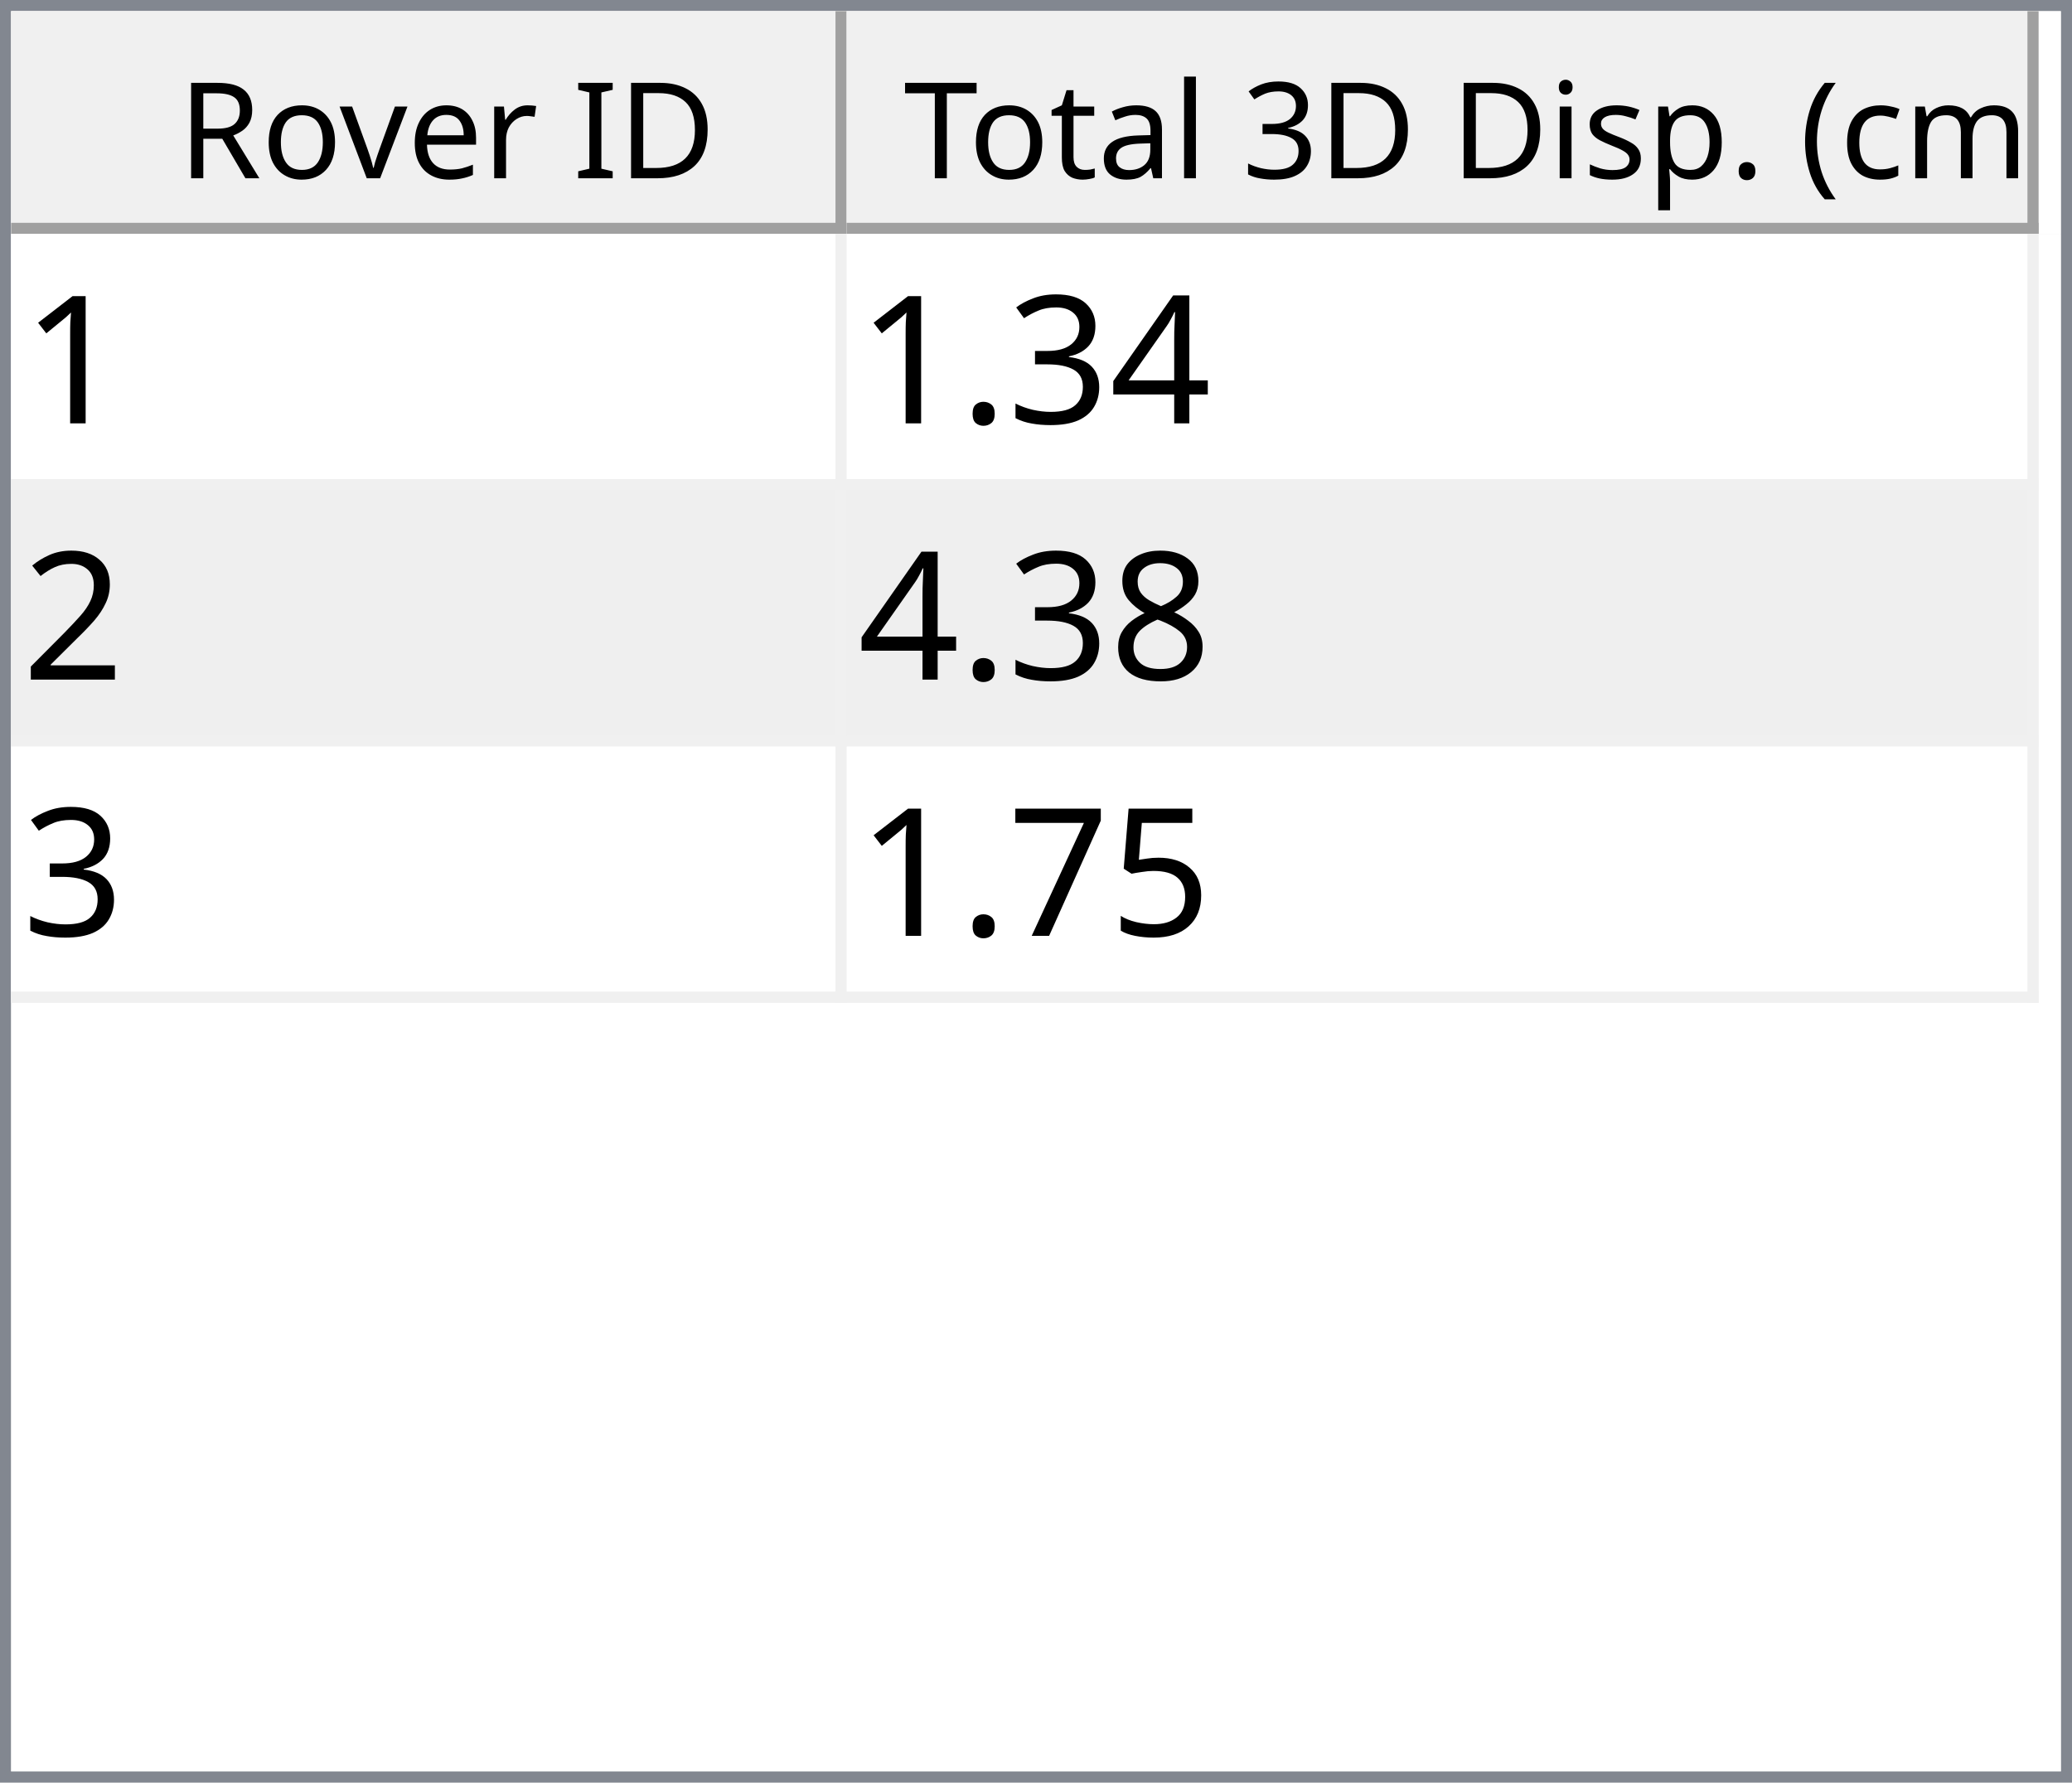
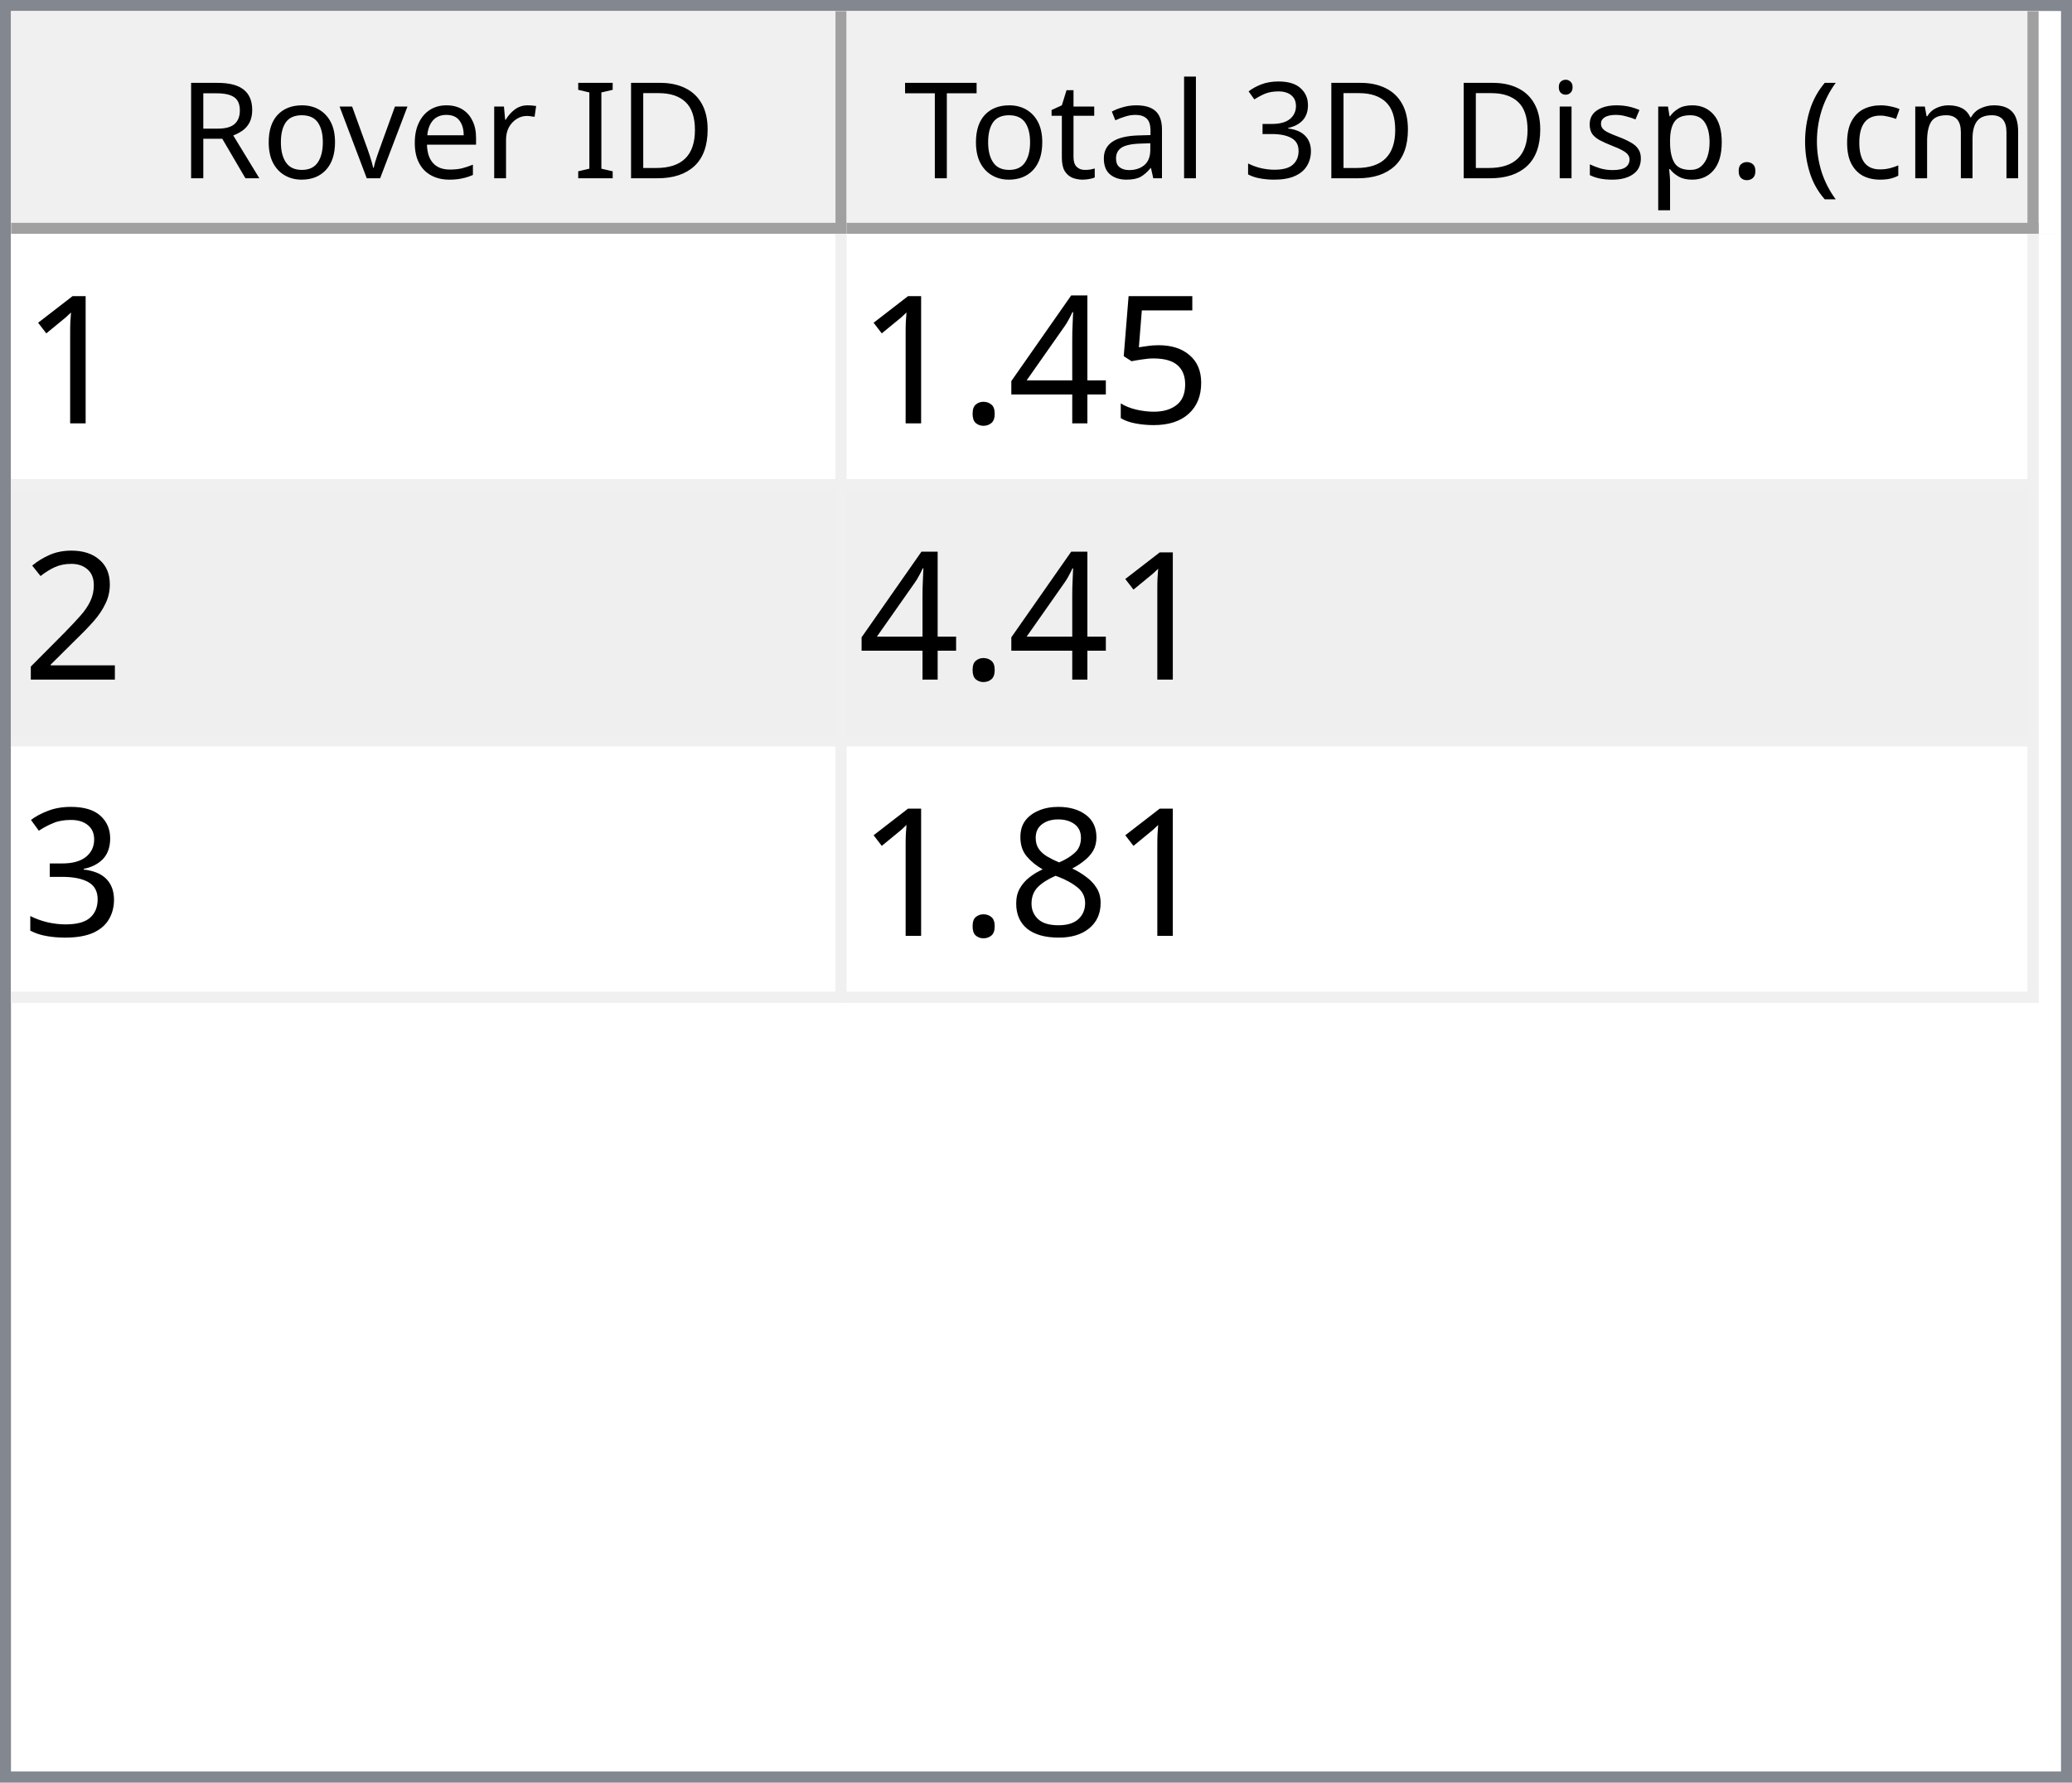
<svg xmlns="http://www.w3.org/2000/svg" style="fill-opacity:1; color-rendering:auto; color-interpolation:auto; text-rendering:auto; stroke:black; stroke-linecap:square; stroke-miterlimit:10; shape-rendering:auto; stroke-opacity:1; fill:black; stroke-dasharray:none; font-weight:normal; stroke-width:1; font-family:'Dialog'; font-style:normal; stroke-linejoin:miter; font-size:12px; stroke-dashoffset:0; image-rendering:auto;" width="186" height="160">
  <defs id="genericDefs" />
  <g>
    <defs id="defs1">
      <clipPath clipPathUnits="userSpaceOnUse" id="clipPath1">
        <path d="M0 0 L186 0 L186 160 L0 160 L0 0 Z" />
      </clipPath>
      <clipPath clipPathUnits="userSpaceOnUse" id="clipPath2">
        <path d="M0 0 L0 160 L186 160 L186 0 Z" />
      </clipPath>
      <clipPath clipPathUnits="userSpaceOnUse" id="clipPath3">
        <path d="M0 0 L0 20 L184 20 L184 0 Z" />
      </clipPath>
      <clipPath clipPathUnits="userSpaceOnUse" id="clipPath4">
        <path d="M0 0 L0 20 L75 20 L75 0 Z" />
      </clipPath>
      <clipPath clipPathUnits="userSpaceOnUse" id="clipPath5">
        <path d="M1 1 L1 19 L74 19 L74 1 Z" />
      </clipPath>
      <clipPath clipPathUnits="userSpaceOnUse" id="clipPath6">
        <path d="M0 0 L0 18 L73 18 L73 0 Z" />
      </clipPath>
      <clipPath clipPathUnits="userSpaceOnUse" id="clipPath7">
        <path d="M-0.5 -0.5 L-0.5 19.5 L74.5 19.5 L74.5 -0.5 Z" />
      </clipPath>
      <clipPath clipPathUnits="userSpaceOnUse" id="clipPath8">
        <path d="M0 0 L0 20 L107 20 L107 0 Z" />
      </clipPath>
      <clipPath clipPathUnits="userSpaceOnUse" id="clipPath9">
        <path d="M1 1 L1 19 L106 19 L106 1 Z" />
      </clipPath>
      <clipPath clipPathUnits="userSpaceOnUse" id="clipPath10">
        <path d="M0 0 L0 18 L105 18 L105 0 Z" />
      </clipPath>
      <clipPath clipPathUnits="userSpaceOnUse" id="clipPath11">
        <path d="M-0.5 -0.5 L-0.5 19.5 L106.5 19.5 L106.5 -0.5 Z" />
      </clipPath>
      <clipPath clipPathUnits="userSpaceOnUse" id="clipPath12">
        <path d="M0 0 L0 138 L184 138 L184 0 Z" />
      </clipPath>
      <clipPath clipPathUnits="userSpaceOnUse" id="clipPath13">
        <path d="M0 0 L0 69 L182 69 L182 0 Z" />
      </clipPath>
      <clipPath clipPathUnits="userSpaceOnUse" id="clipPath14">
        <path d="M-0.5 -0.5 L-0.5 68.5 L181.5 68.5 L181.5 -0.5 Z" />
      </clipPath>
      <clipPath clipPathUnits="userSpaceOnUse" id="clipPath15">
        <path d="M0 0 L0 22 L74 22 L74 0 Z" />
      </clipPath>
      <clipPath clipPathUnits="userSpaceOnUse" id="clipPath16">
        <path d="M0 0 L0 22 L106 22 L106 0 Z" />
      </clipPath>
      <font horiz-adv-x="64.551" id="font1">
        <font-face ascent="107.91" descent="25.098" units-per-em="100" style="font-style:normal; font-family:Segoe UI; font-weight:normal;" />
        <missing-glyph horiz-adv-x="64.551" d="M8.109 0 L8.109 68.266 L56.453 68.266 L56.453 0 L8.109 0 ZM15.328 7.234 L49.219 7.234 L49.219 61.031 L15.328 61.031 L15.328 7.234 Z" />
        <glyph unicode="D" horiz-adv-x="70.117" d="M9.188 0 L9.188 70.016 L28.516 70.016 Q65.531 70.016 65.531 35.891 Q65.531 19.672 55.25 9.836 Q44.969 0 27.734 0 L9.188 0 ZM17.391 62.594 L17.391 7.422 L27.828 7.422 Q41.609 7.422 49.273 14.797 Q56.938 22.172 56.938 35.688 Q56.938 62.594 28.328 62.594 L17.391 62.594 Z" />
        <glyph unicode="I" horiz-adv-x="26.611" d="M17.391 0 L9.188 0 L9.188 70.016 L17.391 70.016 L17.391 0 Z" />
        <glyph unicode=" " horiz-adv-x="27.393" d="" />
        <glyph unicode="r" horiz-adv-x="34.766" d="M34.188 41.891 Q32.078 43.5 28.125 43.5 Q23 43.5 19.555 38.672 Q16.109 33.844 16.109 25.484 L16.109 0 L8.109 0 L8.109 50 L16.109 50 L16.109 39.703 L16.312 39.703 Q18.016 44.969 21.531 47.922 Q25.047 50.875 29.391 50.875 Q32.516 50.875 34.188 50.203 L34.188 41.891 Z" />
        <glyph unicode="e" horiz-adv-x="52.295" d="M48.297 23 L12.984 23 Q13.188 14.656 17.484 10.109 Q21.781 5.562 29.297 5.562 Q37.75 5.562 44.828 11.141 L44.828 3.609 Q38.234 -1.172 27.391 -1.172 Q16.797 -1.172 10.742 5.641 Q4.688 12.453 4.688 24.812 Q4.688 36.469 11.305 43.82 Q17.922 51.172 27.734 51.172 Q37.547 51.172 42.922 44.828 Q48.297 38.484 48.297 27.203 L48.297 23 ZM40.094 29.781 Q40.047 36.719 36.75 40.578 Q33.453 44.438 27.594 44.438 Q21.922 44.438 17.969 40.383 Q14.016 36.328 13.094 29.781 L40.094 29.781 Z" />
        <glyph unicode="v" horiz-adv-x="47.9" d="M47.406 50 L27.484 0 L19.625 0 L0.688 50 L9.469 50 L22.172 13.672 Q23.578 9.672 23.922 6.688 L24.125 6.688 Q24.609 10.453 25.688 13.484 L38.969 50 L47.406 50 Z" />
        <glyph unicode="o" horiz-adv-x="58.594" d="M29 -1.172 Q17.922 -1.172 11.305 5.836 Q4.688 12.844 4.688 24.422 Q4.688 37.016 11.57 44.094 Q18.453 51.172 30.172 51.172 Q41.359 51.172 47.633 44.289 Q53.906 37.406 53.906 25.203 Q53.906 13.234 47.141 6.031 Q40.375 -1.172 29 -1.172 ZM29.594 44.438 Q21.875 44.438 17.383 39.188 Q12.891 33.938 12.891 24.703 Q12.891 15.828 17.43 10.695 Q21.969 5.562 29.594 5.562 Q37.359 5.562 41.531 10.594 Q45.703 15.625 45.703 24.906 Q45.703 34.281 41.531 39.359 Q37.359 44.438 29.594 44.438 Z" />
        <glyph unicode="R" horiz-adv-x="59.814" d="M59.375 0 L49.609 0 L37.891 19.625 Q36.281 22.359 34.766 24.289 Q33.25 26.219 31.664 27.438 Q30.078 28.656 28.25 29.219 Q26.422 29.781 24.125 29.781 L17.391 29.781 L17.391 0 L9.188 0 L9.188 70.016 L30.078 70.016 Q34.672 70.016 38.555 68.867 Q42.438 67.719 45.289 65.375 Q48.141 63.031 49.758 59.547 Q51.375 56.062 51.375 51.375 Q51.375 47.703 50.273 44.656 Q49.172 41.609 47.148 39.211 Q45.125 36.812 42.266 35.133 Q39.406 33.453 35.844 32.516 L35.844 32.328 Q37.594 31.547 38.891 30.547 Q40.188 29.547 41.359 28.18 Q42.531 26.812 43.68 25.078 Q44.828 23.344 46.234 21.047 L59.375 0 ZM17.391 62.594 L17.391 37.203 L28.516 37.203 Q31.594 37.203 34.203 38.133 Q36.812 39.062 38.719 40.797 Q40.625 42.531 41.703 45.047 Q42.781 47.562 42.781 50.688 Q42.781 56.297 39.141 59.445 Q35.5 62.594 28.609 62.594 L17.391 62.594 Z" />
        <glyph unicode=")" horiz-adv-x="30.176" d="M8.297 -15.922 L1.172 -15.922 Q16.406 2.344 16.406 26.812 Q16.406 51.469 1.078 70.016 L8.297 70.016 Q23.531 52.156 23.531 26.703 Q23.531 1.375 8.297 -15.922 Z" />
        <glyph unicode="m" horiz-adv-x="86.133" d="M79.109 0 L71.094 0 L71.094 28.719 Q71.094 37.016 68.531 40.727 Q65.969 44.438 59.906 44.438 Q54.781 44.438 51.195 39.75 Q47.609 35.062 47.609 28.516 L47.609 0 L39.594 0 L39.594 29.688 Q39.594 44.438 28.219 44.438 Q22.953 44.438 19.531 40.016 Q16.109 35.594 16.109 28.516 L16.109 0 L8.109 0 L8.109 50 L16.109 50 L16.109 42.094 L16.312 42.094 Q21.625 51.172 31.844 51.172 Q36.969 51.172 40.773 48.312 Q44.578 45.453 46 40.828 Q51.562 51.172 62.594 51.172 Q79.109 51.172 79.109 30.812 L79.109 0 Z" />
        <glyph unicode="c" horiz-adv-x="46.191" d="M42.188 2.297 Q36.422 -1.172 28.516 -1.172 Q17.828 -1.172 11.258 5.789 Q4.688 12.75 4.688 23.828 Q4.688 36.188 11.766 43.68 Q18.844 51.172 30.672 51.172 Q37.25 51.172 42.281 48.734 L42.281 40.531 Q36.719 44.438 30.375 44.438 Q22.703 44.438 17.797 38.945 Q12.891 33.453 12.891 24.516 Q12.891 15.719 17.508 10.641 Q22.125 5.562 29.891 5.562 Q36.422 5.562 42.188 9.906 L42.188 2.297 Z" />
        <glyph unicode="(" horiz-adv-x="30.176" d="M29.109 -15.922 L21.969 -15.922 Q6.844 1.375 6.844 26.703 Q6.844 52.156 21.969 70.016 L29.203 70.016 Q13.875 51.469 13.875 26.812 Q13.875 2.344 29.109 -15.922 Z" />
        <glyph unicode="." horiz-adv-x="21.68" d="M10.891 -1.078 Q8.641 -1.078 7.055 0.539 Q5.469 2.156 5.469 4.391 Q5.469 6.641 7.055 8.273 Q8.641 9.906 10.891 9.906 Q13.188 9.906 14.797 8.273 Q16.406 6.641 16.406 4.391 Q16.406 2.156 14.797 0.539 Q13.188 -1.078 10.891 -1.078 Z" />
        <glyph unicode="p" horiz-adv-x="58.789" d="M16.312 7.234 L16.109 7.234 L16.109 -23 L8.109 -23 L8.109 50 L16.109 50 L16.109 41.219 L16.312 41.219 Q22.219 51.172 33.594 51.172 Q43.266 51.172 48.688 44.461 Q54.109 37.75 54.109 26.469 Q54.109 13.922 48 6.375 Q41.891 -1.172 31.297 -1.172 Q21.578 -1.172 16.312 7.234 ZM16.109 27.391 L16.109 20.406 Q16.109 14.203 20.141 9.883 Q24.172 5.562 30.375 5.562 Q37.641 5.562 41.773 11.133 Q45.906 16.703 45.906 26.609 Q45.906 34.969 42.047 39.703 Q38.188 44.438 31.594 44.438 Q24.609 44.438 20.359 39.578 Q16.109 34.719 16.109 27.391 Z" />
        <glyph unicode="s" horiz-adv-x="42.432" d="M5.078 1.812 L5.078 10.406 Q11.625 5.562 19.484 5.562 Q30.031 5.562 30.031 12.594 Q30.031 14.594 29.125 15.992 Q28.219 17.391 26.68 18.461 Q25.141 19.531 23.07 20.383 Q21 21.234 18.609 22.172 Q15.281 23.484 12.766 24.828 Q10.25 26.172 8.57 27.859 Q6.891 29.547 6.031 31.695 Q5.172 33.844 5.172 36.719 Q5.172 40.234 6.789 42.945 Q8.406 45.656 11.086 47.484 Q13.766 49.312 17.211 50.242 Q20.656 51.172 24.312 51.172 Q30.812 51.172 35.938 48.922 L35.938 40.828 Q30.422 44.438 23.25 44.438 Q21 44.438 19.195 43.922 Q17.391 43.406 16.094 42.477 Q14.797 41.547 14.086 40.258 Q13.375 38.969 13.375 37.406 Q13.375 35.453 14.086 34.133 Q14.797 32.812 16.164 31.789 Q17.531 30.766 19.484 29.938 Q21.438 29.109 23.922 28.125 Q27.25 26.859 29.883 25.516 Q32.516 24.172 34.375 22.484 Q36.234 20.797 37.234 18.602 Q38.234 16.406 38.234 13.375 Q38.234 9.672 36.602 6.938 Q34.969 4.203 32.234 2.398 Q29.5 0.594 25.93 -0.289 Q22.359 -1.172 18.453 -1.172 Q10.75 -1.172 5.078 1.812 Z" />
        <glyph unicode="i" horiz-adv-x="24.219" d="M12.203 62.703 Q10.062 62.703 8.547 64.164 Q7.031 65.625 7.031 67.875 Q7.031 70.125 8.547 71.609 Q10.062 73.094 12.203 73.094 Q14.406 73.094 15.945 71.609 Q17.484 70.125 17.484 67.875 Q17.484 65.719 15.945 64.211 Q14.406 62.703 12.203 62.703 ZM16.109 0 L8.109 0 L8.109 50 L16.109 50 L16.109 0 Z" />
        <glyph unicode="3" horiz-adv-x="53.906" d="M46.531 19.828 Q46.531 15.094 44.75 11.211 Q42.969 7.328 39.719 4.57 Q36.469 1.812 31.93 0.297 Q27.391 -1.219 21.922 -1.219 Q11.922 -1.219 6 2.594 L6 11.188 Q13.094 5.609 22.219 5.609 Q25.875 5.609 28.828 6.539 Q31.781 7.469 33.906 9.227 Q36.031 10.984 37.18 13.477 Q38.328 15.969 38.328 19.094 Q38.328 32.812 18.797 32.812 L12.984 32.812 L12.984 39.594 L18.5 39.594 Q35.797 39.594 35.797 52.484 Q35.797 64.406 22.609 64.406 Q15.188 64.406 8.688 59.422 L8.688 67.188 Q15.375 71.188 24.609 71.188 Q29 71.188 32.57 69.969 Q36.141 68.75 38.68 66.555 Q41.219 64.359 42.609 61.281 Q44 58.203 44 54.5 Q44 40.672 30.031 36.719 L30.031 36.531 Q33.594 36.141 36.625 34.797 Q39.656 33.453 41.852 31.305 Q44.047 29.156 45.289 26.25 Q46.531 23.344 46.531 19.828 Z" />
        <glyph unicode="l" horiz-adv-x="24.219" d="M16.109 0 L8.109 0 L8.109 74.031 L16.109 74.031 L16.109 0 Z" />
        <glyph unicode="a" horiz-adv-x="50.879" d="M43.891 0 L35.891 0 L35.891 7.812 L35.688 7.812 Q30.469 -1.172 20.312 -1.172 Q12.844 -1.172 8.617 2.781 Q4.391 6.734 4.391 13.281 Q4.391 27.297 20.906 29.594 L35.891 31.688 Q35.891 44.438 25.594 44.438 Q16.547 44.438 9.281 38.281 L9.281 46.484 Q16.656 51.172 26.266 51.172 Q43.891 51.172 43.891 32.516 L43.891 0 ZM35.891 25.297 L23.828 23.641 Q18.266 22.859 15.43 20.875 Q12.594 18.891 12.594 13.875 Q12.594 10.203 15.211 7.883 Q17.828 5.562 22.172 5.562 Q28.125 5.562 32.008 9.742 Q35.891 13.922 35.891 20.312 L35.891 25.297 Z" />
        <glyph unicode="t" horiz-adv-x="33.887" d="M31.297 0.484 Q28.469 -1.078 23.828 -1.078 Q10.688 -1.078 10.688 13.578 L10.688 43.172 L2.094 43.172 L2.094 50 L10.688 50 L10.688 62.203 L18.703 64.797 L18.703 50 L31.297 50 L31.297 43.172 L18.703 43.172 L18.703 14.984 Q18.703 9.969 20.414 7.82 Q22.125 5.672 26.078 5.672 Q29.109 5.672 31.297 7.328 L31.297 0.484 Z" />
        <glyph unicode="T" horiz-adv-x="52.393" d="M50.594 62.594 L30.375 62.594 L30.375 0 L22.172 0 L22.172 62.594 L2 62.594 L2 70.016 L50.594 70.016 L50.594 62.594 Z" />
      </font>
      <font horiz-adv-x="75.0" id="font2">
        <font-face ascent="100.537" descent="21.973" units-per-em="100" style="font-style:normal; font-family:sans-serif; font-weight:normal;" />
        <missing-glyph horiz-adv-x="75.0" d="M12.5 0 L12.5 62.5 L62.5 62.5 L62.5 0 L12.5 0 ZM14.062 1.562 L60.938 1.562 L60.938 60.938 L14.062 60.938 L14.062 1.562 Z" />
        <glyph unicode="1" horiz-adv-x="55.615" d="M37.25 0 L28.469 0 L28.469 56 Q25.297 52.984 20.141 49.953 Q14.984 46.922 10.891 45.406 L10.891 53.906 Q18.266 57.375 23.781 62.305 Q29.297 67.234 31.594 71.875 L37.25 71.875 L37.25 0 Z" />
+         <glyph unicode="5" horiz-adv-x="55.615" d="M4.156 18.75 L13.375 19.531 Q14.406 12.797 18.141 9.398 Q21.875 6 27.156 6 Q33.5 6 37.891 10.789 Q42.281 15.578 42.281 23.484 Q42.281 31 38.062 35.352 Q33.844 39.703 27 39.703 Q22.75 39.703 19.336 37.773 Q15.922 35.844 13.969 32.766 L5.719 33.844 L12.641 70.609 L48.25 70.609 L48.25 62.203 L19.672 62.203 L15.828 42.969 Q22.266 47.469 29.344 47.469 Q38.719 47.469 45.164 40.969 Q51.609 34.469 51.609 24.266 Q51.609 14.547 45.953 7.469 Q39.062 -1.219 27.156 -1.219 Q17.391 -1.219 11.211 4.25 Q5.031 9.719 4.156 18.75 Z" />
        <glyph unicode="4" horiz-adv-x="55.615" d="M32.328 0 L32.328 17.141 L1.266 17.141 L1.266 25.203 L33.938 71.578 L41.109 71.578 L41.109 25.203 L50.781 25.203 L50.781 17.141 L41.109 17.141 L41.109 0 L32.328 0 ZM32.328 25.203 L32.328 57.469 L9.906 25.203 L32.328 25.203 Z" />
-         <glyph unicode="3" horiz-adv-x="55.615" d="M4.203 18.891 L12.984 20.062 Q14.5 12.594 18.141 9.297 Q21.781 6 27 6 Q33.203 6 37.477 10.297 Q41.75 14.594 41.75 20.953 Q41.75 27 37.797 30.93 Q33.844 34.859 27.734 34.859 Q25.25 34.859 21.531 33.891 L22.516 41.609 Q23.391 41.5 23.922 41.5 Q29.547 41.5 34.039 44.43 Q38.531 47.359 38.531 53.469 Q38.531 58.297 35.258 61.477 Q31.984 64.656 26.812 64.656 Q21.688 64.656 18.266 61.43 Q14.844 58.203 13.875 51.766 L5.078 53.328 Q6.688 62.156 12.398 67.016 Q18.109 71.875 26.609 71.875 Q32.469 71.875 37.398 69.359 Q42.328 66.844 44.945 62.5 Q47.562 58.156 47.562 53.266 Q47.562 48.641 45.07 44.828 Q42.578 41.016 37.703 38.766 Q44.047 37.312 47.562 32.695 Q51.078 28.078 51.078 21.141 Q51.078 11.766 44.242 5.25 Q37.406 -1.266 26.953 -1.266 Q17.531 -1.266 11.305 4.352 Q5.078 9.969 4.203 18.891 Z" />
        <glyph unicode="." horiz-adv-x="27.783" d="M9.078 0 L9.078 10.016 L19.094 10.016 L19.094 0 L9.078 0 Z" />
        <glyph unicode="2" horiz-adv-x="55.615" d="M50.344 8.453 L50.344 0 L3.031 0 Q2.938 3.172 4.047 6.109 Q5.859 10.938 9.836 15.625 Q13.812 20.312 21.344 26.469 Q33.016 36.031 37.117 41.625 Q41.219 47.219 41.219 52.203 Q41.219 57.422 37.477 61.008 Q33.734 64.594 27.734 64.594 Q21.391 64.594 17.578 60.789 Q13.766 56.984 13.719 50.25 L4.688 51.172 Q5.609 61.281 11.664 66.578 Q17.719 71.875 27.938 71.875 Q38.234 71.875 44.242 66.164 Q50.25 60.453 50.25 52 Q50.25 47.703 48.492 43.555 Q46.734 39.406 42.656 34.812 Q38.578 30.219 29.109 22.219 Q21.188 15.578 18.945 13.211 Q16.703 10.844 15.234 8.453 L50.344 8.453 Z" />
+         <glyph unicode="3" horiz-adv-x="55.615" d="M4.203 18.891 L12.984 20.062 Q14.5 12.594 18.141 9.297 Q21.781 6 27 6 Q33.203 6 37.477 10.297 Q41.75 14.594 41.75 20.953 Q41.75 27 37.797 30.93 Q33.844 34.859 27.734 34.859 Q25.25 34.859 21.531 33.891 L22.516 41.609 Q23.391 41.5 23.922 41.5 Q29.547 41.5 34.039 44.43 Q38.531 47.359 38.531 53.469 Q38.531 58.297 35.258 61.477 Q31.984 64.656 26.812 64.656 Q21.688 64.656 18.266 61.43 Q14.844 58.203 13.875 51.766 L5.078 53.328 Q6.688 62.156 12.398 67.016 Q18.109 71.875 26.609 71.875 Q32.469 71.875 37.398 69.359 Q42.328 66.844 44.945 62.5 Q47.562 58.156 47.562 53.266 Q47.562 48.641 45.07 44.828 Q42.578 41.016 37.703 38.766 Q44.047 37.312 47.562 32.695 Q51.078 28.078 51.078 21.141 Q51.078 11.766 44.242 5.25 Q37.406 -1.266 26.953 -1.266 Q17.531 -1.266 11.305 4.352 Q5.078 9.969 4.203 18.891 Z" />
        <glyph unicode="8" horiz-adv-x="55.615" d="M17.672 38.812 Q12.203 40.828 9.57 44.539 Q6.938 48.25 6.938 53.422 Q6.938 61.234 12.555 66.555 Q18.172 71.875 27.484 71.875 Q36.859 71.875 42.578 66.43 Q48.297 60.984 48.297 53.172 Q48.297 48.188 45.68 44.508 Q43.062 40.828 37.75 38.812 Q44.344 36.672 47.781 31.883 Q51.219 27.094 51.219 20.453 Q51.219 11.281 44.727 5.031 Q38.234 -1.219 27.641 -1.219 Q17.047 -1.219 10.547 5.055 Q4.047 11.328 4.047 20.703 Q4.047 27.688 7.594 32.398 Q11.141 37.109 17.672 38.812 ZM15.922 53.719 Q15.922 48.641 19.195 45.414 Q22.469 42.188 27.688 42.188 Q32.766 42.188 36.016 45.383 Q39.266 48.578 39.266 53.219 Q39.266 58.062 35.914 61.359 Q32.562 64.656 27.594 64.656 Q22.562 64.656 19.242 61.43 Q15.922 58.203 15.922 53.719 ZM13.094 20.656 Q13.094 16.891 14.875 13.375 Q16.656 9.859 20.172 7.93 Q23.688 6 27.734 6 Q34.031 6 38.133 10.055 Q42.234 14.109 42.234 20.359 Q42.234 26.703 38.016 30.859 Q33.797 35.016 27.438 35.016 Q21.234 35.016 17.164 30.914 Q13.094 26.812 13.094 20.656 Z" />
-         <glyph unicode="5" horiz-adv-x="55.615" d="M4.156 18.75 L13.375 19.531 Q14.406 12.797 18.141 9.398 Q21.875 6 27.156 6 Q33.5 6 37.891 10.789 Q42.281 15.578 42.281 23.484 Q42.281 31 38.062 35.352 Q33.844 39.703 27 39.703 Q22.75 39.703 19.336 37.773 Q15.922 35.844 13.969 32.766 L5.719 33.844 L12.641 70.609 L48.25 70.609 L48.25 62.203 L19.672 62.203 L15.828 42.969 Q22.266 47.469 29.344 47.469 Q38.719 47.469 45.164 40.969 Q51.609 34.469 51.609 24.266 Q51.609 14.547 45.953 7.469 Q39.062 -1.219 27.156 -1.219 Q17.391 -1.219 11.211 4.25 Q5.031 9.719 4.156 18.75 Z" />
-         <glyph unicode="7" horiz-adv-x="55.615" d="M4.734 62.203 L4.734 70.656 L51.078 70.656 L51.078 63.812 Q44.234 56.547 37.523 44.484 Q30.812 32.422 27.156 19.672 Q24.516 10.688 23.781 0 L14.75 0 Q14.891 8.453 18.062 20.414 Q21.234 32.375 27.172 43.484 Q33.109 54.594 39.797 62.203 L4.734 62.203 Z" />
      </font>
    </defs>
    <g style="fill:white; stroke:white;">
      <rect x="0" y="0" width="186" style="clip-path:url(#clipPath1); stroke:none;" height="160" />
    </g>
    <g style="fill:white; text-rendering:optimizeSpeed; color-rendering:optimizeSpeed; image-rendering:optimizeSpeed; shape-rendering:crispEdges; stroke:white; color-interpolation:sRGB;">
      <rect x="0" width="186" height="160" y="0" style="stroke:none;" />
      <path style="stroke:none;" d="M0 160 L186 160 L186 0 L0 0 Z" />
    </g>
    <g style="fill:rgb(240,240,240); font-family:'Segoe UI'; stroke:rgb(240,240,240);">
      <rect x="0" y="0" width="186" style="clip-path:url(#clipPath2); stroke:none;" height="160" />
    </g>
    <g style="fill:rgb(130,135,144); font-family:'Segoe UI'; stroke:rgb(130,135,144);">
      <path d="M0 0 L186 0 L186 160 L0 160 L0 0 ZM1 1 L185 1 L185 159 L1 159 L1 1 Z" style="fill-rule:evenodd; clip-path:url(#clipPath2); stroke:none;" />
    </g>
    <g style="fill:white; font-family:'Segoe UI'; stroke:white;" transform="translate(1,1)">
      <rect x="0" y="0" width="184" style="clip-path:url(#clipPath3); stroke:none;" height="20" />
    </g>
    <g style="fill:rgb(240,240,240); font-family:'Segoe UI'; stroke:rgb(240,240,240);" transform="translate(1,1)">
      <rect x="0" y="0" width="75" style="clip-path:url(#clipPath4); stroke:none;" height="20" />
    </g>
    <g style="font-family:'Segoe UI';" transform="translate(2,2)">
      <text x="14" xml:space="preserve" y="14" style="clip-path:url(#clipPath6); stroke:none;">Rover ID</text>
    </g>
    <g style="fill:rgb(160,160,160); font-family:'Segoe UI'; stroke:rgb(160,160,160); stroke-linejoin:bevel;" transform="translate(1.5,1.5)">
      <line x1="74" x2="74" y1="0" style="fill:none; clip-path:url(#clipPath7);" y2="19" />
    </g>
    <g style="fill:rgb(160,160,160); font-family:'Segoe UI'; stroke:rgb(160,160,160); stroke-linejoin:bevel;" transform="matrix(1,0,0,1,1,1) translate(0.5,0.5)">
      <line x1="0" x2="74" y1="19" style="fill:none; clip-path:url(#clipPath7);" y2="19" />
    </g>
    <g style="fill:rgb(240,240,240); font-family:'Segoe UI'; stroke:rgb(240,240,240);" transform="translate(76,1)">
      <rect x="0" y="0" width="107" style="clip-path:url(#clipPath8); stroke:none;" height="20" />
    </g>
    <g style="font-family:'Segoe UI';" transform="translate(77,2)">
      <text x="1" xml:space="preserve" y="14" style="clip-path:url(#clipPath10); stroke:none;"> Total 3D Disp. (cm)</text>
    </g>
    <g style="fill:rgb(160,160,160); font-family:'Segoe UI'; stroke:rgb(160,160,160); stroke-linejoin:bevel;" transform="translate(76.5,1.5)">
      <line x1="106" x2="106" y1="0" style="fill:none; clip-path:url(#clipPath11);" y2="19" />
    </g>
    <g style="fill:rgb(160,160,160); font-family:'Segoe UI'; stroke:rgb(160,160,160); stroke-linejoin:bevel;" transform="matrix(1,0,0,1,76,1) translate(0.5,0.5)">
      <line x1="0" x2="106" y1="19" style="fill:none; clip-path:url(#clipPath11);" y2="19" />
    </g>
    <g style="fill:white; font-family:'Segoe UI'; stroke:white;" transform="translate(1,21)">
      <rect x="0" y="0" width="184" style="clip-path:url(#clipPath12); stroke:none;" height="138" />
    </g>
    <g style="fill:rgb(240,240,240); font-size:16px; font-family:sans-serif; stroke:rgb(240,240,240);" transform="translate(1,21)">
      <rect x="0" y="0" width="182" style="clip-path:url(#clipPath13); stroke:none;" height="69" />
      <line transform="translate(0.5,0.5)" x1="0" x2="181" y1="22" style="clip-path:url(#clipPath14); fill:none; stroke-linejoin:bevel;" y2="22" />
    </g>
    <g transform="matrix(1,0,0,1,1,21) translate(0.5,0.5)" style="fill:rgb(240,240,240); font-size:16px; font-family:sans-serif; stroke:rgb(240,240,240); stroke-linejoin:bevel;">
      <line x1="0" x2="181" y1="45" style="fill:none; clip-path:url(#clipPath14);" y2="45" />
    </g>
    <g transform="matrix(1,0,0,1,1,21) translate(0.5,0.5)" style="fill:rgb(240,240,240); font-size:16px; font-family:sans-serif; stroke:rgb(240,240,240); stroke-linejoin:bevel;">
      <line x1="0" x2="181" y1="68" style="fill:none; clip-path:url(#clipPath14);" y2="68" />
    </g>
    <g transform="matrix(1,0,0,1,1,21) translate(0.5,0.5)" style="fill:rgb(240,240,240); font-size:16px; font-family:sans-serif; stroke:rgb(240,240,240); stroke-linejoin:bevel;">
      <line x1="74" x2="74" y1="0" style="fill:none; clip-path:url(#clipPath14);" y2="68" />
    </g>
    <g transform="matrix(1,0,0,1,1,21) translate(0.5,0.5)" style="fill:rgb(240,240,240); font-size:16px; font-family:sans-serif; stroke:rgb(240,240,240); stroke-linejoin:bevel;">
      <line x1="181" x2="181" y1="0" style="fill:none; clip-path:url(#clipPath14);" y2="68" />
    </g>
    <g style="fill:white; font-size:16px; font-family:sans-serif; stroke:white;" transform="matrix(1,0,0,1,1,21)">
      <rect x="0" y="0" width="74" style="clip-path:url(#clipPath15); stroke:none;" height="22" />
      <text x="1" y="17" style="fill:black; clip-path:url(#clipPath15); stroke:none;" xml:space="preserve">1</text>
    </g>
    <g style="fill:white; font-size:16px; font-family:sans-serif; stroke:white;" transform="matrix(1,0,0,1,1,21) translate(75,0)">
      <rect x="0" y="0" width="106" style="clip-path:url(#clipPath16); stroke:none;" height="22" />
-       <text x="1" y="17" style="fill:black; clip-path:url(#clipPath16); stroke:none;" xml:space="preserve">1.34</text>
+       <text x="1" y="17" style="fill:black; clip-path:url(#clipPath16); stroke:none;" xml:space="preserve">1.45</text>
    </g>
    <g style="fill:rgb(239,239,239); font-size:16px; font-family:sans-serif; stroke:rgb(239,239,239);" transform="matrix(1,0,0,1,1,21) translate(0,23)">
      <rect x="0" y="0" width="74" style="clip-path:url(#clipPath15); stroke:none;" height="22" />
      <text x="1" y="17" style="fill:black; clip-path:url(#clipPath15); stroke:none;" xml:space="preserve">2</text>
    </g>
    <g style="fill:rgb(239,239,239); font-size:16px; font-family:sans-serif; stroke:rgb(239,239,239);" transform="matrix(1,0,0,1,1,21) translate(75,23)">
      <rect x="0" y="0" width="106" style="clip-path:url(#clipPath16); stroke:none;" height="22" />
-       <text x="1" y="17" style="fill:black; clip-path:url(#clipPath16); stroke:none;" xml:space="preserve">4.38</text>
+       <text x="1" y="17" style="fill:black; clip-path:url(#clipPath16); stroke:none;" xml:space="preserve">4.41</text>
    </g>
    <g style="fill:white; font-size:16px; font-family:sans-serif; stroke:white;" transform="matrix(1,0,0,1,1,21) translate(0,46)">
      <rect x="0" y="0" width="74" style="clip-path:url(#clipPath15); stroke:none;" height="22" />
      <text x="1" y="17" style="fill:black; clip-path:url(#clipPath15); stroke:none;" xml:space="preserve">3</text>
    </g>
    <g style="fill:white; font-size:16px; font-family:sans-serif; stroke:white;" transform="matrix(1,0,0,1,1,21) translate(75,46)">
      <rect x="0" y="0" width="106" style="clip-path:url(#clipPath16); stroke:none;" height="22" />
-       <text x="1" y="17" style="fill:black; clip-path:url(#clipPath16); stroke:none;" xml:space="preserve">1.75</text>
+       <text x="1" y="17" style="fill:black; clip-path:url(#clipPath16); stroke:none;" xml:space="preserve">1.81</text>
    </g>
  </g>
</svg>
